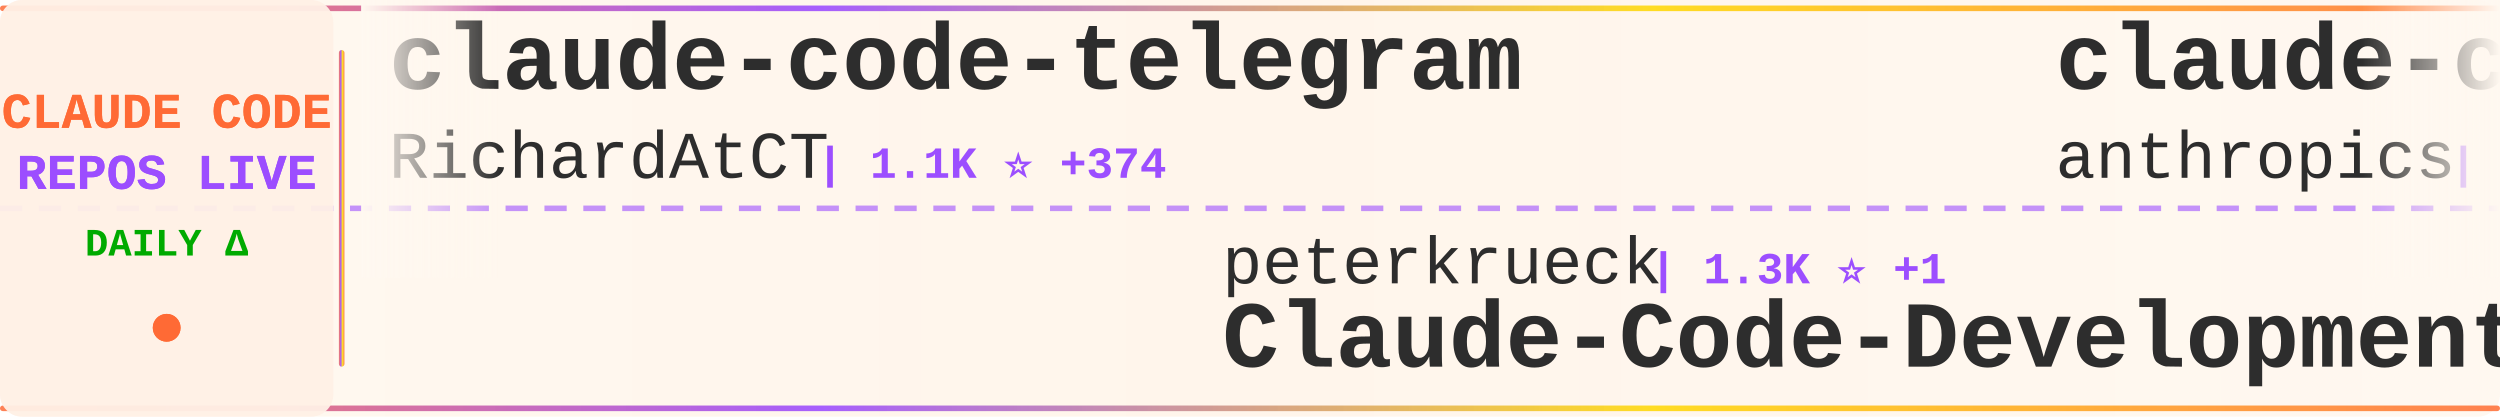
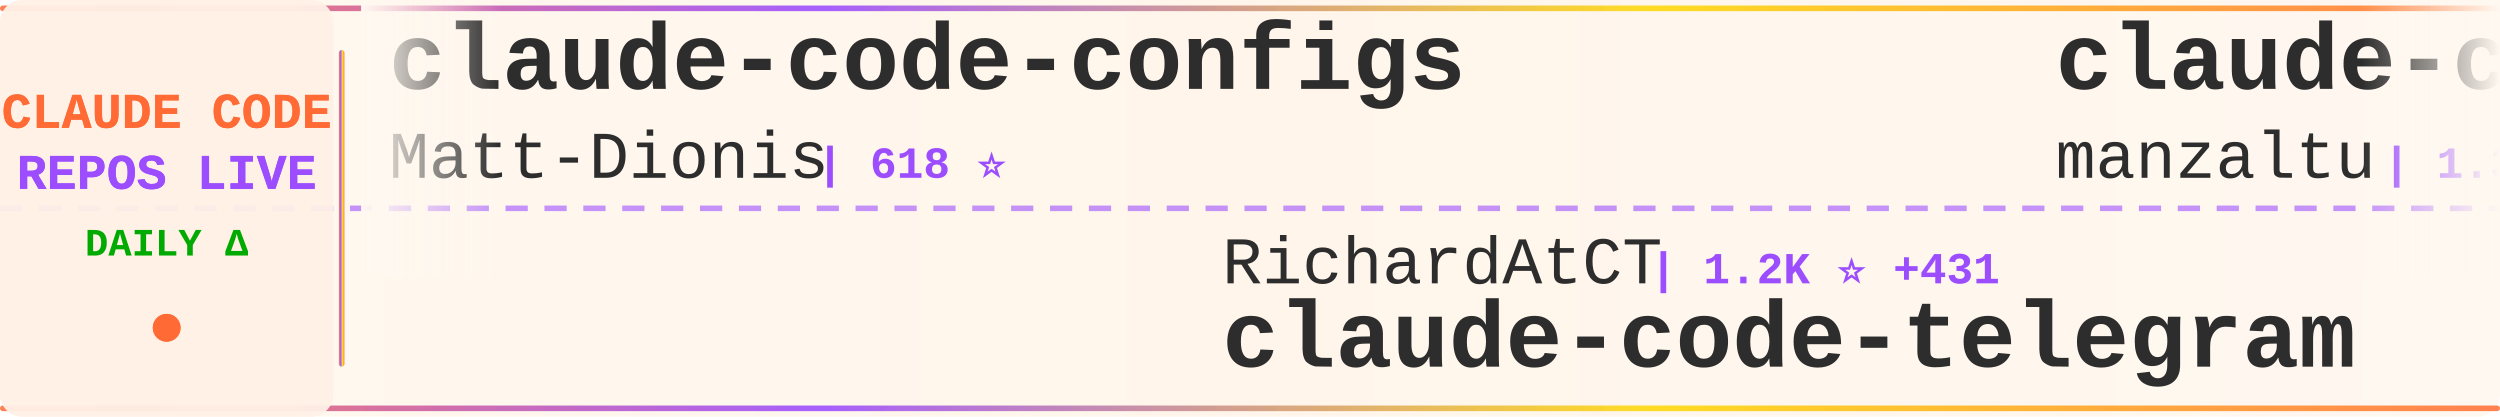
<svg xmlns="http://www.w3.org/2000/svg" width="900" height="150">
  <defs>
    <linearGradient id="tickerBg" x1="0%" y1="0%" x2="100%" y2="0%">
      <stop offset="0%" style="stop-color:#fff8f0;stop-opacity:0.98" />
      <stop offset="50%" style="stop-color:#fff5eb;stop-opacity:1" />
      <stop offset="100%" style="stop-color:#fff8f0;stop-opacity:0.98" />
    </linearGradient>
    <linearGradient id="borderGrad" x1="0%" y1="0%" x2="100%" y2="0%">
      <stop offset="0%" style="stop-color:#FF6B35;stop-opacity:0.85">
        <animate attributeName="stop-opacity" values="0.85;1;0.85" dur="2s" repeatCount="indefinite" />
      </stop>
      <stop offset="33%" style="stop-color:#9C4EFF;stop-opacity:0.9">
        <animate attributeName="stop-opacity" values="0.9;1;0.9" dur="2.2s" repeatCount="indefinite" />
      </stop>
      <stop offset="66%" style="stop-color:#FFD700;stop-opacity:0.85">
        <animate attributeName="stop-opacity" values="0.85;1;0.85" dur="1.8s" repeatCount="indefinite" />
      </stop>
      <stop offset="100%" style="stop-color:#FF6B35;stop-opacity:0.85">
        <animate attributeName="stop-opacity" values="0.85;1;0.85" dur="2s" repeatCount="indefinite" />
      </stop>
    </linearGradient>
    <filter id="textGlow">
      <feGaussianBlur stdDeviation="0.15" result="coloredBlur" />
      <feMerge>
        <feMergeNode in="coloredBlur" />
        <feMergeNode in="SourceGraphic" />
      </feMerge>
    </filter>
    <filter id="metricGlow">
      <feGaussianBlur stdDeviation="0.2" result="coloredBlur" />
      <feMerge>
        <feMergeNode in="coloredBlur" />
        <feMergeNode in="SourceGraphic" />
      </feMerge>
    </filter>
    <linearGradient id="leftFade" x1="0%" y1="0%" x2="100%" y2="0%">
      <stop offset="0%" style="stop-color:#fff8f0;stop-opacity:1" />
      <stop offset="100%" style="stop-color:#fff8f0;stop-opacity:0" />
    </linearGradient>
    <linearGradient id="rightFade" x1="0%" y1="0%" x2="100%" y2="0%">
      <stop offset="0%" style="stop-color:#fff8f0;stop-opacity:0" />
      <stop offset="100%" style="stop-color:#fff8f0;stop-opacity:1" />
    </linearGradient>
  </defs>
  <rect width="900" height="150" fill="url(#tickerBg)" rx="8" />
  <rect x="0" y="2" width="900" height="2" fill="url(#borderGrad)" rx="1" />
  <rect x="0" y="146" width="900" height="2" fill="url(#borderGrad)" rx="1" />
  <line x1="0" y1="75" x2="900" y2="75" stroke="#9C4EFF" stroke-width="2" stroke-dasharray="8 6" opacity="0.6" />
  <rect x="0" y="0" width="120" height="150" fill="#fff0e6" opacity="0.95" rx="8" />
  <text x="60" y="46" font-family="'Courier New', monospace" font-size="18" font-weight="bold" fill="#FF6B35" text-anchor="middle" filter="url(#textGlow)">
    CLAUDE CODE
  </text>
  <text x="60" y="68" font-family="'Courier New', monospace" font-size="18" font-weight="bold" fill="#9C4EFF" text-anchor="middle" filter="url(#textGlow)">
    REPOS LIVE
  </text>
  <text x="60" y="92" font-family="'Courier New', monospace" font-size="14" font-weight="bold" fill="#00aa00" text-anchor="middle">
    DAILY Δ
  </text>
  <circle cx="60" cy="118" r="5" fill="#FF6B35" filter="url(#metricGlow)">
    <animate attributeName="r" values="4;6;4" dur="1.5s" repeatCount="indefinite" />
    <animate attributeName="opacity" values="0.6;1;0.6" dur="1.5s" repeatCount="indefinite" />
  </circle>
  <rect x="122" y="18" width="2" height="114" fill="url(#borderGrad)" rx="1" />
  <clipPath id="tickerClip">
    <rect x="130" y="0" width="770" height="150" />
  </clipPath>
  <g clip-path="url(#tickerClip)">
    <g id="tickerItems">
      <animateTransform attributeName="transform" attributeType="XML" type="translate" from="0 0" to="-3000 0" dur="54s" repeatCount="indefinite" />
      <g transform="translate(0, 0)">
-         <text x="140" y="32" font-family="'Courier New', monospace" font-size="34" font-weight="bold" fill="#2d2d2d">claude-code-telegram</text>
-         <text x="140" y="64" font-family="'Courier New', monospace" font-size="24" font-weight="normal" fill="#2d2d2d" opacity="1.0">RichardAtCT</text>
-         <text x="294" y="64" font-family="'Courier New', monospace" font-size="16" font-weight="bold" fill="#9C4EFF"> | 1.1K ⭐ +374</text>
+         <text x="140" y="32" font-family="'Courier New', monospace" font-size="34" font-weight="bold" fill="#2d2d2d">claude-code-configs</text>
+         <text x="140" y="64" font-family="'Courier New', monospace" font-size="24" font-weight="normal" fill="#2d2d2d" opacity="1.0">Matt-Dionis</text>
+         <text x="294" y="64" font-family="'Courier New', monospace" font-size="16" font-weight="bold" fill="#9C4EFF"> | 618 ⭐</text>
      </g>
      <g transform="translate(300, 0)">
-         <text x="140" y="102" font-family="'Courier New', monospace" font-size="24" font-weight="normal" fill="#2d2d2d" opacity="1.0">peterkrueck</text>
-         <text x="294" y="102" font-family="'Courier New', monospace" font-size="16" font-weight="bold" fill="#9C4EFF"> | 1.3K ⭐ +1</text>
-         <text x="140" y="132" font-family="'Courier New', monospace" font-size="34" font-weight="bold" fill="#2d2d2d">Claude-Code-Development-...</text>
+         <text x="140" y="102" font-family="'Courier New', monospace" font-size="24" font-weight="normal" fill="#2d2d2d" opacity="1.0">RichardAtCT</text>
+         <text x="294" y="102" font-family="'Courier New', monospace" font-size="16" font-weight="bold" fill="#9C4EFF"> | 1.2K ⭐ +431</text>
+         <text x="140" y="132" font-family="'Courier New', monospace" font-size="34" font-weight="bold" fill="#2d2d2d">claude-code-telegram</text>
      </g>
      <g transform="translate(600, 0)">
-         <text x="140" y="32" font-family="'Courier New', monospace" font-size="34" font-weight="bold" fill="#2d2d2d">claude-code</text>
-         <text x="140" y="64" font-family="'Courier New', monospace" font-size="24" font-weight="normal" fill="#2d2d2d" opacity="1.0">anthropics</text>
-         <text x="282" y="64" font-family="'Courier New', monospace" font-size="16" font-weight="bold" fill="#9C4EFF"> | 67.9K ⭐ +228</text>
+         <text x="140" y="32" font-family="'Courier New', monospace" font-size="34" font-weight="bold" fill="#2d2d2d">claude-code-ide.el</text>
+         <text x="140" y="64" font-family="'Courier New', monospace" font-size="24" font-weight="normal" fill="#2d2d2d" opacity="1.0">manzaltu</text>
+         <text x="258" y="64" font-family="'Courier New', monospace" font-size="16" font-weight="bold" fill="#9C4EFF"> | 1.3K ⭐ +1</text>
      </g>
      <g transform="translate(900, 0)">
-         <text x="140" y="102" font-family="'Courier New', monospace" font-size="24" font-weight="normal" fill="#2d2d2d" opacity="1.0">wshobson</text>
-         <text x="258" y="102" font-family="'Courier New', monospace" font-size="16" font-weight="bold" fill="#9C4EFF"> | 28.9K ⭐ +66</text>
-         <text x="140" y="132" font-family="'Courier New', monospace" font-size="34" font-weight="bold" fill="#2d2d2d">agents</text>
+         <text x="140" y="102" font-family="'Courier New', monospace" font-size="24" font-weight="normal" fill="#2d2d2d" opacity="1.0">opactorai</text>
+         <text x="270" y="102" font-family="'Courier New', monospace" font-size="16" font-weight="bold" fill="#9C4EFF"> | 3.7K ⭐ +4</text>
+         <text x="140" y="132" font-family="'Courier New', monospace" font-size="34" font-weight="bold" fill="#2d2d2d">Claudable</text>
      </g>
      <g transform="translate(1200, 0)">
-         <text x="140" y="32" font-family="'Courier New', monospace" font-size="34" font-weight="bold" fill="#2d2d2d">claude-code-tools</text>
-         <text x="140" y="64" font-family="'Courier New', monospace" font-size="24" font-weight="normal" fill="#2d2d2d" opacity="1.0">pchalasani</text>
-         <text x="282" y="64" font-family="'Courier New', monospace" font-size="16" font-weight="bold" fill="#9C4EFF"> | 1.5K ⭐ +5</text>
+         <text x="140" y="32" font-family="'Courier New', monospace" font-size="34" font-weight="bold" fill="#2d2d2d">skills</text>
+         <text x="140" y="64" font-family="'Courier New', monospace" font-size="24" font-weight="normal" fill="#2d2d2d" opacity="1.0">anthropics</text>
+         <text x="282" y="64" font-family="'Courier New', monospace" font-size="16" font-weight="bold" fill="#9C4EFF"> | 72.2K ⭐ +506</text>
      </g>
      <g transform="translate(1500, 0)">
+         <text x="140" y="102" font-family="'Courier New', monospace" font-size="24" font-weight="normal" fill="#2d2d2d" opacity="1.0">qwibitai</text>
+         <text x="258" y="102" font-family="'Courier New', monospace" font-size="16" font-weight="bold" fill="#9C4EFF"> | 9.6K ⭐ +225</text>
+         <text x="140" y="132" font-family="'Courier New', monospace" font-size="34" font-weight="bold" fill="#2d2d2d">nanoclaw</text>
+       </g>
+       <g transform="translate(1800, 0)">
+         <text x="140" y="32" font-family="'Courier New', monospace" font-size="34" font-weight="bold" fill="#2d2d2d">superdesign</text>
+         <text x="140" y="64" font-family="'Courier New', monospace" font-size="24" font-weight="normal" fill="#2d2d2d" opacity="1.0">superdesigndev</text>
+         <text x="330" y="64" font-family="'Courier New', monospace" font-size="16" font-weight="bold" fill="#9C4EFF"> | 6.0K ⭐ +5</text>
+       </g>
+       <g transform="translate(2100, 0)">
+         <text x="140" y="102" font-family="'Courier New', monospace" font-size="24" font-weight="normal" fill="#2d2d2d" opacity="1.0">obra</text>
+         <text x="210" y="102" font-family="'Courier New', monospace" font-size="16" font-weight="bold" fill="#9C4EFF"> | 55.8K ⭐ +970</text>
+         <text x="140" y="132" font-family="'Courier New', monospace" font-size="34" font-weight="bold" fill="#2d2d2d">superpowers</text>
+       </g>
+       <g transform="translate(2400, 0)">
+         <text x="140" y="32" font-family="'Courier New', monospace" font-size="34" font-weight="bold" fill="#2d2d2d">notebooklm-skill</text>
+         <text x="140" y="64" font-family="'Courier New', monospace" font-size="24" font-weight="normal" fill="#2d2d2d" opacity="1.0">PleasePrompto</text>
+         <text x="318" y="64" font-family="'Courier New', monospace" font-size="16" font-weight="bold" fill="#9C4EFF"> | 3.6K ⭐ +32</text>
+       </g>
+       <g transform="translate(2700, 0)">
        <text x="140" y="102" font-family="'Courier New', monospace" font-size="24" font-weight="normal" fill="#2d2d2d" opacity="1.0">cixingguangming55555</text>
        <text x="402" y="102" font-family="'Courier New', monospace" font-size="16" font-weight="bold" fill="#9C4EFF"> | 2.5K ⭐</text>
        <text x="140" y="132" font-family="'Courier New', monospace" font-size="34" font-weight="bold" fill="#2d2d2d">wechat-bot</text>
      </g>
-       <g transform="translate(1800, 0)">
+       <g transform="translate(3000, 0)">
        <text x="140" y="32" font-family="'Courier New', monospace" font-size="34" font-weight="bold" fill="#2d2d2d">claude-code-configs</text>
        <text x="140" y="64" font-family="'Courier New', monospace" font-size="24" font-weight="normal" fill="#2d2d2d" opacity="1.0">Matt-Dionis</text>
        <text x="294" y="64" font-family="'Courier New', monospace" font-size="16" font-weight="bold" fill="#9C4EFF"> | 618 ⭐</text>
      </g>
-       <g transform="translate(2100, 0)">
-         <text x="140" y="102" font-family="'Courier New', monospace" font-size="24" font-weight="normal" fill="#2d2d2d" opacity="1.0">opactorai</text>
-         <text x="270" y="102" font-family="'Courier New', monospace" font-size="16" font-weight="bold" fill="#9C4EFF"> | 3.7K ⭐ +3</text>
-         <text x="140" y="132" font-family="'Courier New', monospace" font-size="34" font-weight="bold" fill="#2d2d2d">Claudable</text>
-       </g>
-       <g transform="translate(2400, 0)">
-         <text x="140" y="32" font-family="'Courier New', monospace" font-size="34" font-weight="bold" fill="#2d2d2d">claude-code-prompt-impro...</text>
-         <text x="140" y="64" font-family="'Courier New', monospace" font-size="24" font-weight="normal" fill="#2d2d2d" opacity="1.0">severity1</text>
-         <text x="270" y="64" font-family="'Courier New', monospace" font-size="16" font-weight="bold" fill="#9C4EFF"> | 1.1K ⭐ +1</text>
-       </g>
-       <g transform="translate(2700, 0)">
-         <text x="140" y="102" font-family="'Courier New', monospace" font-size="24" font-weight="normal" fill="#2d2d2d" opacity="1.0">davila7</text>
-         <text x="246" y="102" font-family="'Courier New', monospace" font-size="16" font-weight="bold" fill="#9C4EFF"> | 20.9K ⭐ +57</text>
-         <text x="140" y="132" font-family="'Courier New', monospace" font-size="34" font-weight="bold" fill="#2d2d2d">claude-code-templates</text>
-       </g>
-       <g transform="translate(3000, 0)">
-         <text x="140" y="32" font-family="'Courier New', monospace" font-size="34" font-weight="bold" fill="#2d2d2d">claude-code-telegram</text>
-         <text x="140" y="64" font-family="'Courier New', monospace" font-size="24" font-weight="normal" fill="#2d2d2d" opacity="1.0">RichardAtCT</text>
-         <text x="294" y="64" font-family="'Courier New', monospace" font-size="16" font-weight="bold" fill="#9C4EFF"> | 1.1K ⭐ +374</text>
-       </g>
      <g transform="translate(3300, 0)">
-         <text x="140" y="102" font-family="'Courier New', monospace" font-size="24" font-weight="normal" fill="#2d2d2d" opacity="1.0">peterkrueck</text>
-         <text x="294" y="102" font-family="'Courier New', monospace" font-size="16" font-weight="bold" fill="#9C4EFF"> | 1.3K ⭐ +1</text>
-         <text x="140" y="132" font-family="'Courier New', monospace" font-size="34" font-weight="bold" fill="#2d2d2d">Claude-Code-Development-...</text>
+         <text x="140" y="102" font-family="'Courier New', monospace" font-size="24" font-weight="normal" fill="#2d2d2d" opacity="1.0">RichardAtCT</text>
+         <text x="294" y="102" font-family="'Courier New', monospace" font-size="16" font-weight="bold" fill="#9C4EFF"> | 1.2K ⭐ +431</text>
+         <text x="140" y="132" font-family="'Courier New', monospace" font-size="34" font-weight="bold" fill="#2d2d2d">claude-code-telegram</text>
      </g>
      <g transform="translate(3600, 0)">
-         <text x="140" y="32" font-family="'Courier New', monospace" font-size="34" font-weight="bold" fill="#2d2d2d">claude-code</text>
-         <text x="140" y="64" font-family="'Courier New', monospace" font-size="24" font-weight="normal" fill="#2d2d2d" opacity="1.0">anthropics</text>
-         <text x="282" y="64" font-family="'Courier New', monospace" font-size="16" font-weight="bold" fill="#9C4EFF"> | 67.9K ⭐ +228</text>
+         <text x="140" y="32" font-family="'Courier New', monospace" font-size="34" font-weight="bold" fill="#2d2d2d">claude-code-ide.el</text>
+         <text x="140" y="64" font-family="'Courier New', monospace" font-size="24" font-weight="normal" fill="#2d2d2d" opacity="1.0">manzaltu</text>
+         <text x="258" y="64" font-family="'Courier New', monospace" font-size="16" font-weight="bold" fill="#9C4EFF"> | 1.3K ⭐ +1</text>
      </g>
      <g transform="translate(3900, 0)">
-         <text x="140" y="102" font-family="'Courier New', monospace" font-size="24" font-weight="normal" fill="#2d2d2d" opacity="1.0">wshobson</text>
-         <text x="258" y="102" font-family="'Courier New', monospace" font-size="16" font-weight="bold" fill="#9C4EFF"> | 28.9K ⭐ +66</text>
-         <text x="140" y="132" font-family="'Courier New', monospace" font-size="34" font-weight="bold" fill="#2d2d2d">agents</text>
+         <text x="140" y="102" font-family="'Courier New', monospace" font-size="24" font-weight="normal" fill="#2d2d2d" opacity="1.0">opactorai</text>
+         <text x="270" y="102" font-family="'Courier New', monospace" font-size="16" font-weight="bold" fill="#9C4EFF"> | 3.7K ⭐ +4</text>
+         <text x="140" y="132" font-family="'Courier New', monospace" font-size="34" font-weight="bold" fill="#2d2d2d">Claudable</text>
      </g>
    </g>
  </g>
  <rect x="130" y="0" width="50" height="100" fill="url(#leftFade)" />
  <rect x="850" y="0" width="50" height="100" fill="url(#rightFade)" />
</svg>
